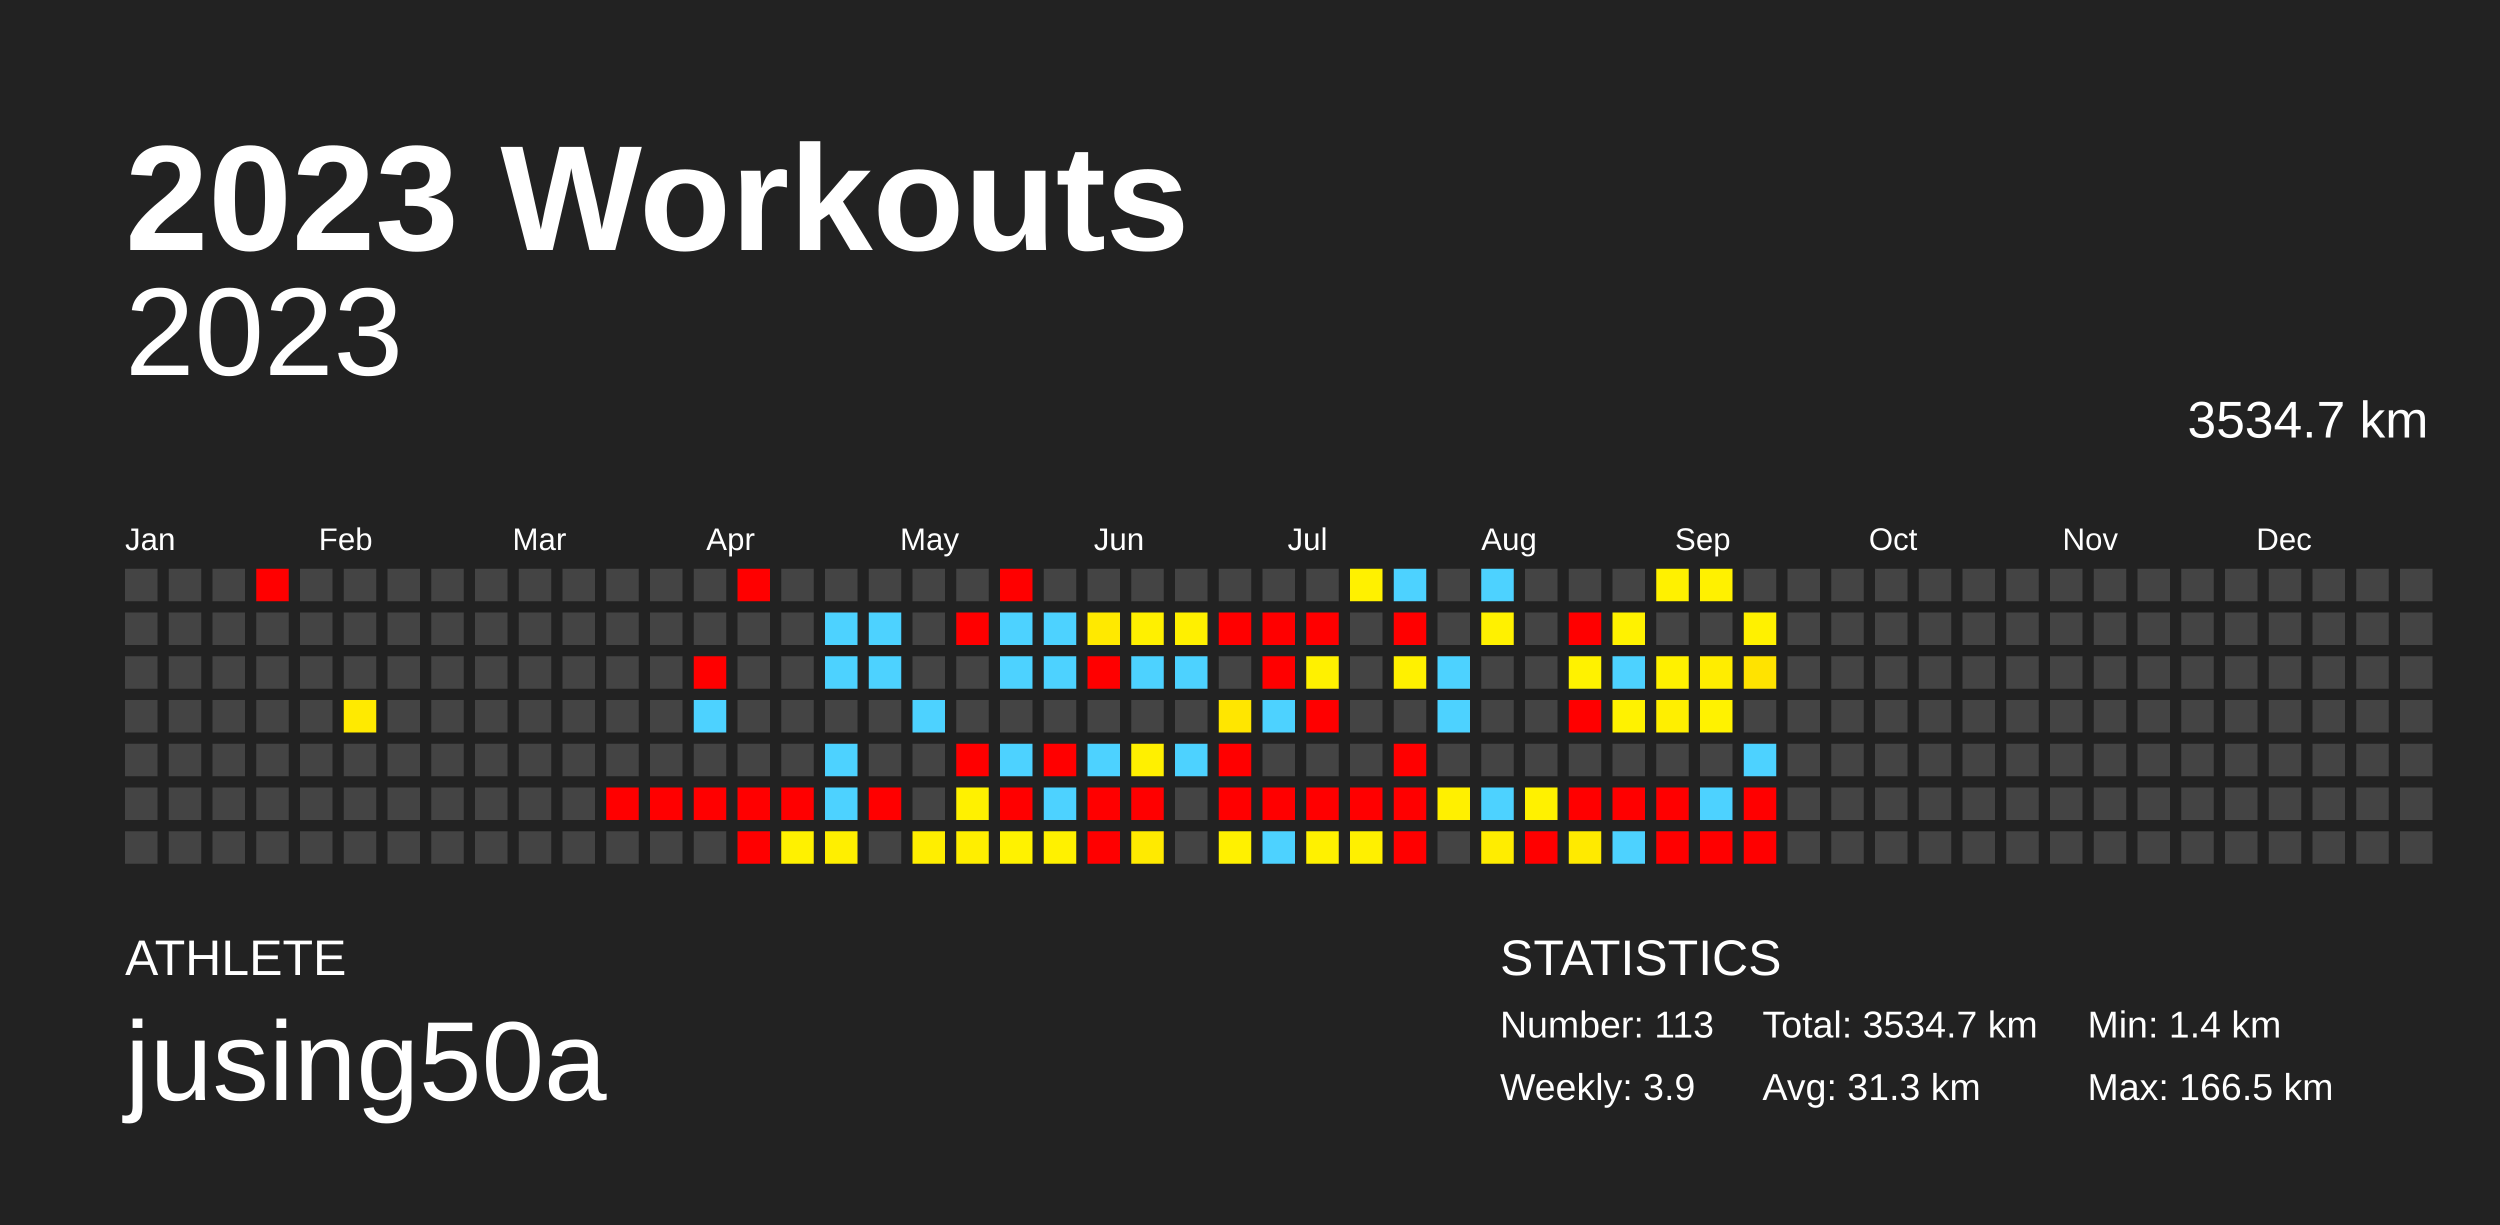
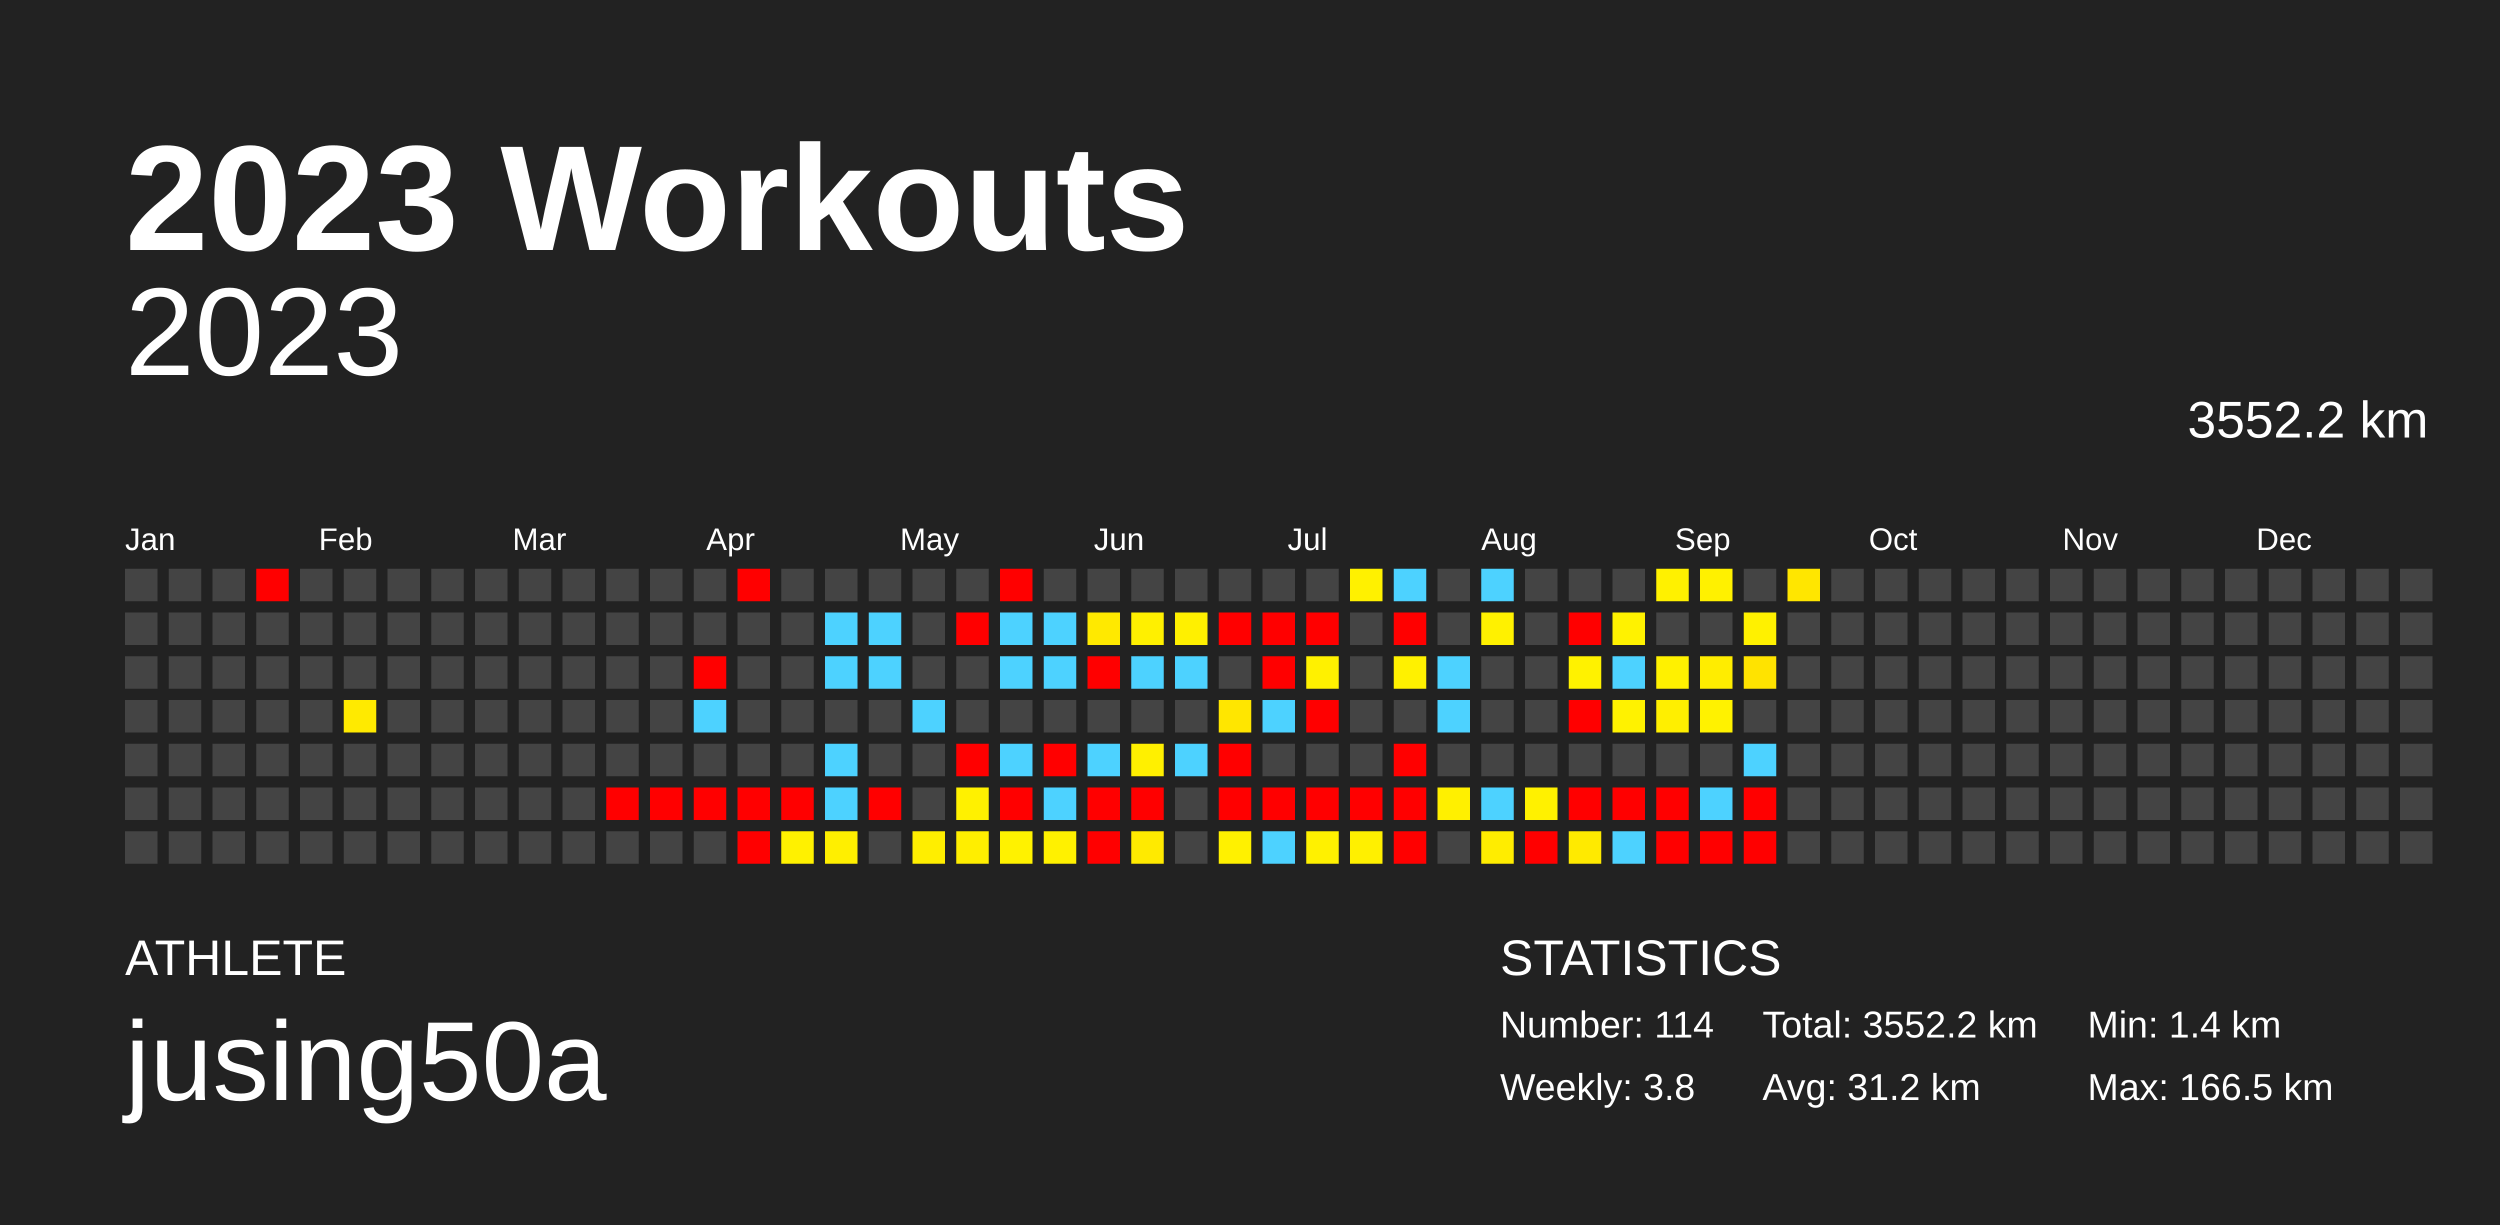
<svg xmlns="http://www.w3.org/2000/svg" baseProfile="full" height="98mm" version="1.1" viewBox="0,0,200,98" width="200mm">
  <defs />
  <rect fill="#222222" height="98" width="200" x="0" y="0" />
  <text fill="#FFFFFF" style="font-size:12px; font-family:Arial; font-weight:bold;" x="10" y="20">2023 Workouts</text>
  <text fill="#FFFFFF" style="font-size:4px; font-family:Arial" x="10" y="78">ATHLETE</text>
  <text fill="#FFFFFF" style="font-size:9px; font-family:Arial" x="10" y="88">jusing50a</text>
  <text fill="#FFFFFF" style="font-size:4px; font-family:Arial" x="120" y="78">STATISTICS</text>
-   <text fill="#FFFFFF" style="font-size:3px; font-family:Arial" x="120" y="83">Number: 113</text>
-   <text fill="#FFFFFF" style="font-size:3px; font-family:Arial" x="120" y="88">Weekly: 3.9</text>
-   <text fill="#FFFFFF" style="font-size:3px; font-family:Arial" x="141" y="83">Total: 3534.7 km</text>
-   <text fill="#FFFFFF" style="font-size:3px; font-family:Arial" x="141" y="88">Avg: 31.3 km</text>
+   <text fill="#FFFFFF" style="font-size:3px; font-family:Arial" x="120" y="83">Number: 114</text>
+   <text fill="#FFFFFF" style="font-size:3px; font-family:Arial" x="120" y="88">Weekly: 3.8</text>
+   <text fill="#FFFFFF" style="font-size:3px; font-family:Arial" x="141" y="83">Total: 3552.2 km</text>
+   <text fill="#FFFFFF" style="font-size:3px; font-family:Arial" x="141" y="88">Avg: 31.2 km</text>
  <text fill="#FFFFFF" style="font-size:3px; font-family:Arial" x="167" y="83">Min: 1.4 km</text>
  <text fill="#FFFFFF" style="font-size:3px; font-family:Arial" x="167" y="88">Max: 166.5 km</text>
  <text alignment-baseline="hanging" fill="#FFFFFF" style="font-size:10.0px; font-family:Arial;" x="10" y="30">2023</text>
-   <text alignment-baseline="hanging" fill="#FFFFFF" style="font-size:4.125px; font-family:Arial;" x="175" y="35">3534.7 km</text>
+   <text alignment-baseline="hanging" fill="#FFFFFF" style="font-size:4.125px; font-family:Arial;" x="175" y="35">3552.2 km</text>
  <text fill="#FFFFFF" style="font-size:2.5px; font-family:Arial" x="10.0" y="44">Jan</text>
  <text fill="#FFFFFF" style="font-size:2.5px; font-family:Arial" x="25.5" y="44">Feb</text>
  <text fill="#FFFFFF" style="font-size:2.5px; font-family:Arial" x="41.0" y="44">Mar</text>
  <text fill="#FFFFFF" style="font-size:2.5px; font-family:Arial" x="56.5" y="44">Apr</text>
  <text fill="#FFFFFF" style="font-size:2.5px; font-family:Arial" x="72.0" y="44">May</text>
  <text fill="#FFFFFF" style="font-size:2.5px; font-family:Arial" x="87.5" y="44">Jun</text>
  <text fill="#FFFFFF" style="font-size:2.5px; font-family:Arial" x="103.0" y="44">Jul</text>
  <text fill="#FFFFFF" style="font-size:2.5px; font-family:Arial" x="118.5" y="44">Aug</text>
  <text fill="#FFFFFF" style="font-size:2.5px; font-family:Arial" x="134.0" y="44">Sep</text>
  <text fill="#FFFFFF" style="font-size:2.5px; font-family:Arial" x="149.5" y="44">Oct</text>
  <text fill="#FFFFFF" style="font-size:2.5px; font-family:Arial" x="165.0" y="44">Nov</text>
  <text fill="#FFFFFF" style="font-size:2.5px; font-family:Arial" x="180.5" y="44">Dec</text>
  <rect fill="#444444" height="2.6" width="2.6" x="10.0" y="45.5" />
  <rect fill="#444444" height="2.6" width="2.6" x="10.0" y="49.0" />
  <rect fill="#444444" height="2.6" width="2.6" x="10.0" y="52.5" />
  <rect fill="#444444" height="2.6" width="2.6" x="10.0" y="56.0" />
  <rect fill="#444444" height="2.6" width="2.6" x="10.0" y="59.5" />
  <rect fill="#444444" height="2.6" width="2.6" x="10.0" y="63.0" />
  <rect fill="#444444" height="2.6" width="2.6" x="10.0" y="66.5" />
  <rect fill="#444444" height="2.6" width="2.6" x="13.5" y="45.5" />
  <rect fill="#444444" height="2.6" width="2.6" x="13.5" y="49.0" />
  <rect fill="#444444" height="2.6" width="2.6" x="13.5" y="52.5" />
  <rect fill="#444444" height="2.6" width="2.6" x="13.5" y="56.0" />
  <rect fill="#444444" height="2.6" width="2.6" x="13.5" y="59.5" />
  <rect fill="#444444" height="2.6" width="2.6" x="13.5" y="63.0" />
  <rect fill="#444444" height="2.6" width="2.6" x="13.5" y="66.5" />
  <rect fill="#444444" height="2.6" width="2.6" x="17.0" y="45.5" />
  <rect fill="#444444" height="2.6" width="2.6" x="17.0" y="49.0" />
  <rect fill="#444444" height="2.6" width="2.6" x="17.0" y="52.5" />
  <rect fill="#444444" height="2.6" width="2.6" x="17.0" y="56.0" />
  <rect fill="#444444" height="2.6" width="2.6" x="17.0" y="59.5" />
  <rect fill="#444444" height="2.6" width="2.6" x="17.0" y="63.0" />
  <rect fill="#444444" height="2.6" width="2.6" x="17.0" y="66.5" />
  <rect fill="red" height="2.6" width="2.6" x="20.5" y="45.5" />
  <rect fill="#444444" height="2.6" width="2.6" x="20.5" y="49.0" />
  <rect fill="#444444" height="2.6" width="2.6" x="20.5" y="52.5" />
  <rect fill="#444444" height="2.6" width="2.6" x="20.5" y="56.0" />
  <rect fill="#444444" height="2.6" width="2.6" x="20.5" y="59.5" />
  <rect fill="#444444" height="2.6" width="2.6" x="20.5" y="63.0" />
  <rect fill="#444444" height="2.6" width="2.6" x="20.5" y="66.5" />
  <rect fill="#444444" height="2.6" width="2.6" x="24.0" y="45.5" />
  <rect fill="#444444" height="2.6" width="2.6" x="24.0" y="49.0" />
  <rect fill="#444444" height="2.6" width="2.6" x="24.0" y="52.5" />
  <rect fill="#444444" height="2.6" width="2.6" x="24.0" y="56.0" />
  <rect fill="#444444" height="2.6" width="2.6" x="24.0" y="59.5" />
  <rect fill="#444444" height="2.6" width="2.6" x="24.0" y="63.0" />
  <rect fill="#444444" height="2.6" width="2.6" x="24.0" y="66.5" />
  <rect fill="#444444" height="2.6" width="2.6" x="27.5" y="45.5" />
  <rect fill="#444444" height="2.6" width="2.6" x="27.5" y="49.0" />
  <rect fill="#444444" height="2.6" width="2.6" x="27.5" y="52.5" />
  <rect fill="#ffea00" height="2.6" width="2.6" x="27.5" y="56.0" />
  <rect fill="#444444" height="2.6" width="2.6" x="27.5" y="59.5" />
  <rect fill="#444444" height="2.6" width="2.6" x="27.5" y="63.0" />
  <rect fill="#444444" height="2.6" width="2.6" x="27.5" y="66.5" />
  <rect fill="#444444" height="2.6" width="2.6" x="31.0" y="45.5" />
  <rect fill="#444444" height="2.6" width="2.6" x="31.0" y="49.0" />
  <rect fill="#444444" height="2.6" width="2.6" x="31.0" y="52.5" />
  <rect fill="#444444" height="2.6" width="2.6" x="31.0" y="56.0" />
  <rect fill="#444444" height="2.6" width="2.6" x="31.0" y="59.5" />
  <rect fill="#444444" height="2.6" width="2.6" x="31.0" y="63.0" />
  <rect fill="#444444" height="2.6" width="2.6" x="31.0" y="66.5" />
  <rect fill="#444444" height="2.6" width="2.6" x="34.5" y="45.5" />
  <rect fill="#444444" height="2.6" width="2.6" x="34.5" y="49.0" />
  <rect fill="#444444" height="2.6" width="2.6" x="34.5" y="52.5" />
  <rect fill="#444444" height="2.6" width="2.6" x="34.5" y="56.0" />
  <rect fill="#444444" height="2.6" width="2.6" x="34.5" y="59.5" />
  <rect fill="#444444" height="2.6" width="2.6" x="34.5" y="63.0" />
  <rect fill="#444444" height="2.6" width="2.6" x="34.5" y="66.5" />
  <rect fill="#444444" height="2.6" width="2.6" x="38.0" y="45.5" />
  <rect fill="#444444" height="2.6" width="2.6" x="38.0" y="49.0" />
  <rect fill="#444444" height="2.6" width="2.6" x="38.0" y="52.5" />
  <rect fill="#444444" height="2.6" width="2.6" x="38.0" y="56.0" />
  <rect fill="#444444" height="2.6" width="2.6" x="38.0" y="59.5" />
  <rect fill="#444444" height="2.6" width="2.6" x="38.0" y="63.0" />
  <rect fill="#444444" height="2.6" width="2.6" x="38.0" y="66.5" />
  <rect fill="#444444" height="2.6" width="2.6" x="41.5" y="45.5" />
  <rect fill="#444444" height="2.6" width="2.6" x="41.5" y="49.0" />
  <rect fill="#444444" height="2.6" width="2.6" x="41.5" y="52.5" />
  <rect fill="#444444" height="2.6" width="2.6" x="41.5" y="56.0" />
  <rect fill="#444444" height="2.6" width="2.6" x="41.5" y="59.5" />
  <rect fill="#444444" height="2.6" width="2.6" x="41.5" y="63.0" />
  <rect fill="#444444" height="2.6" width="2.6" x="41.5" y="66.5" />
  <rect fill="#444444" height="2.6" width="2.6" x="45.0" y="45.5" />
  <rect fill="#444444" height="2.6" width="2.6" x="45.0" y="49.0" />
  <rect fill="#444444" height="2.6" width="2.6" x="45.0" y="52.5" />
  <rect fill="#444444" height="2.6" width="2.6" x="45.0" y="56.0" />
  <rect fill="#444444" height="2.6" width="2.6" x="45.0" y="59.5" />
  <rect fill="#444444" height="2.6" width="2.6" x="45.0" y="63.0" />
  <rect fill="#444444" height="2.6" width="2.6" x="45.0" y="66.5" />
  <rect fill="#444444" height="2.6" width="2.6" x="48.5" y="45.5" />
  <rect fill="#444444" height="2.6" width="2.6" x="48.5" y="49.0" />
  <rect fill="#444444" height="2.6" width="2.6" x="48.5" y="52.5" />
  <rect fill="#444444" height="2.6" width="2.6" x="48.5" y="56.0" />
  <rect fill="#444444" height="2.6" width="2.6" x="48.5" y="59.5" />
  <rect fill="red" height="2.6" width="2.6" x="48.5" y="63.0" />
  <rect fill="#444444" height="2.6" width="2.6" x="48.5" y="66.5" />
  <rect fill="#444444" height="2.6" width="2.6" x="52.0" y="45.5" />
  <rect fill="#444444" height="2.6" width="2.6" x="52.0" y="49.0" />
  <rect fill="#444444" height="2.6" width="2.6" x="52.0" y="52.5" />
  <rect fill="#444444" height="2.6" width="2.6" x="52.0" y="56.0" />
  <rect fill="#444444" height="2.6" width="2.6" x="52.0" y="59.5" />
  <rect fill="red" height="2.6" width="2.6" x="52.0" y="63.0" />
  <rect fill="#444444" height="2.6" width="2.6" x="52.0" y="66.5" />
  <rect fill="#444444" height="2.6" width="2.6" x="55.5" y="45.5" />
  <rect fill="#444444" height="2.6" width="2.6" x="55.5" y="49.0" />
  <rect fill="red" height="2.6" width="2.6" x="55.5" y="52.5" />
  <rect fill="#4dd2ff" height="2.6" width="2.6" x="55.5" y="56.0" />
  <rect fill="#444444" height="2.6" width="2.6" x="55.5" y="59.5" />
  <rect fill="red" height="2.6" width="2.6" x="55.5" y="63.0" />
  <rect fill="#444444" height="2.6" width="2.6" x="55.5" y="66.5" />
  <rect fill="red" height="2.6" width="2.6" x="59.0" y="45.5" />
  <rect fill="#444444" height="2.6" width="2.6" x="59.0" y="49.0" />
  <rect fill="#444444" height="2.6" width="2.6" x="59.0" y="52.5" />
  <rect fill="#444444" height="2.6" width="2.6" x="59.0" y="56.0" />
  <rect fill="#444444" height="2.6" width="2.6" x="59.0" y="59.5" />
  <rect fill="red" height="2.6" width="2.6" x="59.0" y="63.0" />
  <rect fill="red" height="2.6" width="2.6" x="59.0" y="66.5" />
  <rect fill="#444444" height="2.6" width="2.6" x="62.5" y="45.5" />
  <rect fill="#444444" height="2.6" width="2.6" x="62.5" y="49.0" />
  <rect fill="#444444" height="2.6" width="2.6" x="62.5" y="52.5" />
  <rect fill="#444444" height="2.6" width="2.6" x="62.5" y="56.0" />
  <rect fill="#444444" height="2.6" width="2.6" x="62.5" y="59.5" />
  <rect fill="red" height="2.6" width="2.6" x="62.5" y="63.0" />
  <rect fill="#fff100" height="2.6" width="2.6" x="62.5" y="66.5" />
  <rect fill="#444444" height="2.6" width="2.6" x="66.0" y="45.5" />
  <rect fill="#4dd2ff" height="2.6" width="2.6" x="66.0" y="49.0" />
  <rect fill="#4dd2ff" height="2.6" width="2.6" x="66.0" y="52.5" />
  <rect fill="#444444" height="2.6" width="2.6" x="66.0" y="56.0" />
  <rect fill="#4dd2ff" height="2.6" width="2.6" x="66.0" y="59.5" />
  <rect fill="#4dd2ff" height="2.6" width="2.6" x="66.0" y="63.0" />
  <rect fill="#ffef00" height="2.6" width="2.6" x="66.0" y="66.5" />
  <rect fill="#444444" height="2.6" width="2.6" x="69.5" y="45.5" />
  <rect fill="#4dd2ff" height="2.6" width="2.6" x="69.5" y="49.0" />
  <rect fill="#4dd2ff" height="2.6" width="2.6" x="69.5" y="52.5" />
  <rect fill="#444444" height="2.6" width="2.6" x="69.5" y="56.0" />
  <rect fill="#444444" height="2.6" width="2.6" x="69.5" y="59.5" />
  <rect fill="red" height="2.6" width="2.6" x="69.5" y="63.0" />
  <rect fill="#444444" height="2.6" width="2.6" x="69.5" y="66.5" />
  <rect fill="#444444" height="2.6" width="2.6" x="73.0" y="45.5" />
  <rect fill="#444444" height="2.6" width="2.6" x="73.0" y="49.0" />
  <rect fill="#444444" height="2.6" width="2.6" x="73.0" y="52.5" />
  <rect fill="#4dd2ff" height="2.6" width="2.6" x="73.0" y="56.0" />
  <rect fill="#444444" height="2.6" width="2.6" x="73.0" y="59.5" />
  <rect fill="#444444" height="2.6" width="2.6" x="73.0" y="63.0" />
  <rect fill="#ffee00" height="2.6" width="2.6" x="73.0" y="66.5" />
  <rect fill="#444444" height="2.6" width="2.6" x="76.5" y="45.5" />
  <rect fill="red" height="2.6" width="2.6" x="76.5" y="49.0" />
  <rect fill="#444444" height="2.6" width="2.6" x="76.5" y="52.5" />
  <rect fill="#444444" height="2.6" width="2.6" x="76.5" y="56.0" />
  <rect fill="red" height="2.6" width="2.6" x="76.5" y="59.5" />
  <rect fill="#fff100" height="2.6" width="2.6" x="76.5" y="63.0" />
  <rect fill="#ffee00" height="2.6" width="2.6" x="76.5" y="66.5" />
  <rect fill="red" height="2.6" width="2.6" x="80.0" y="45.5" />
  <rect fill="#4dd2ff" height="2.6" width="2.6" x="80.0" y="49.0" />
  <rect fill="#4dd2ff" height="2.6" width="2.6" x="80.0" y="52.5" />
  <rect fill="#444444" height="2.6" width="2.6" x="80.0" y="56.0" />
  <rect fill="#4dd2ff" height="2.6" width="2.6" x="80.0" y="59.5" />
  <rect fill="red" height="2.6" width="2.6" x="80.0" y="63.0" />
  <rect fill="#fff200" height="2.6" width="2.6" x="80.0" y="66.5" />
  <rect fill="#444444" height="2.6" width="2.6" x="83.5" y="45.5" />
  <rect fill="#4dd2ff" height="2.6" width="2.6" x="83.5" y="49.0" />
  <rect fill="#4dd2ff" height="2.6" width="2.6" x="83.5" y="52.5" />
  <rect fill="#444444" height="2.6" width="2.6" x="83.5" y="56.0" />
  <rect fill="red" height="2.6" width="2.6" x="83.5" y="59.5" />
  <rect fill="#4dd2ff" height="2.6" width="2.6" x="83.5" y="63.0" />
  <rect fill="#fff100" height="2.6" width="2.6" x="83.5" y="66.5" />
  <rect fill="#444444" height="2.6" width="2.6" x="87.0" y="45.5" />
  <rect fill="#ffe900" height="2.6" width="2.6" x="87.0" y="49.0" />
  <rect fill="red" height="2.6" width="2.6" x="87.0" y="52.5" />
  <rect fill="#444444" height="2.6" width="2.6" x="87.0" y="56.0" />
  <rect fill="#4dd2ff" height="2.6" width="2.6" x="87.0" y="59.5" />
  <rect fill="red" height="2.6" width="2.6" x="87.0" y="63.0" />
  <rect fill="red" height="2.6" width="2.6" x="87.0" y="66.5" />
  <rect fill="#444444" height="2.6" width="2.6" x="90.5" y="45.5" />
  <rect fill="#fff000" height="2.6" width="2.6" x="90.5" y="49.0" />
  <rect fill="#4dd2ff" height="2.6" width="2.6" x="90.5" y="52.5" />
  <rect fill="#444444" height="2.6" width="2.6" x="90.5" y="56.0" />
  <rect fill="#fff000" height="2.6" width="2.6" x="90.5" y="59.5" />
  <rect fill="red" height="2.6" width="2.6" x="90.5" y="63.0" />
  <rect fill="#ffea00" height="2.6" width="2.6" x="90.5" y="66.5" />
  <rect fill="#444444" height="2.6" width="2.6" x="94.0" y="45.5" />
  <rect fill="#fff000" height="2.6" width="2.6" x="94.0" y="49.0" />
  <rect fill="#4dd2ff" height="2.6" width="2.6" x="94.0" y="52.5" />
  <rect fill="#444444" height="2.6" width="2.6" x="94.0" y="56.0" />
  <rect fill="#4dd2ff" height="2.6" width="2.6" x="94.0" y="59.5" />
  <rect fill="#444444" height="2.6" width="2.6" x="94.0" y="63.0" />
  <rect fill="#444444" height="2.6" width="2.6" x="94.0" y="66.5" />
  <rect fill="#444444" height="2.6" width="2.6" x="97.5" y="45.5" />
  <rect fill="red" height="2.6" width="2.6" x="97.5" y="49.0" />
  <rect fill="#444444" height="2.6" width="2.6" x="97.5" y="52.5" />
  <rect fill="#ffe600" height="2.6" width="2.6" x="97.5" y="56.0" />
  <rect fill="red" height="2.6" width="2.6" x="97.5" y="59.5" />
  <rect fill="red" height="2.6" width="2.6" x="97.5" y="63.0" />
  <rect fill="#fff100" height="2.6" width="2.6" x="97.5" y="66.5" />
  <rect fill="#444444" height="2.6" width="2.6" x="101.0" y="45.5" />
  <rect fill="red" height="2.6" width="2.6" x="101.0" y="49.0" />
  <rect fill="red" height="2.6" width="2.6" x="101.0" y="52.5" />
  <rect fill="#4dd2ff" height="2.6" width="2.6" x="101.0" y="56.0" />
  <rect fill="#444444" height="2.6" width="2.6" x="101.0" y="59.5" />
  <rect fill="red" height="2.6" width="2.6" x="101.0" y="63.0" />
  <rect fill="#4dd2ff" height="2.6" width="2.6" x="101.0" y="66.5" />
  <rect fill="#444444" height="2.6" width="2.6" x="104.5" y="45.5" />
  <rect fill="red" height="2.6" width="2.6" x="104.5" y="49.0" />
  <rect fill="#fff100" height="2.6" width="2.6" x="104.5" y="52.5" />
  <rect fill="red" height="2.6" width="2.6" x="104.5" y="56.0" />
  <rect fill="#444444" height="2.6" width="2.6" x="104.5" y="59.5" />
  <rect fill="red" height="2.6" width="2.6" x="104.5" y="63.0" />
  <rect fill="#fff100" height="2.6" width="2.6" x="104.5" y="66.5" />
  <rect fill="#fff100" height="2.6" width="2.6" x="108.0" y="45.5" />
  <rect fill="#444444" height="2.6" width="2.6" x="108.0" y="49.0" />
  <rect fill="#444444" height="2.6" width="2.6" x="108.0" y="52.5" />
  <rect fill="#444444" height="2.6" width="2.6" x="108.0" y="56.0" />
  <rect fill="#444444" height="2.6" width="2.6" x="108.0" y="59.5" />
  <rect fill="red" height="2.6" width="2.6" x="108.0" y="63.0" />
  <rect fill="#fff000" height="2.6" width="2.6" x="108.0" y="66.5" />
  <rect fill="#4dd2ff" height="2.6" width="2.6" x="111.5" y="45.5" />
  <rect fill="red" height="2.6" width="2.6" x="111.5" y="49.0" />
  <rect fill="#fff100" height="2.6" width="2.6" x="111.5" y="52.5" />
  <rect fill="#444444" height="2.6" width="2.6" x="111.5" y="56.0" />
  <rect fill="red" height="2.6" width="2.6" x="111.5" y="59.5" />
  <rect fill="red" height="2.6" width="2.6" x="111.5" y="63.0" />
  <rect fill="red" height="2.6" width="2.6" x="111.5" y="66.5" />
  <rect fill="#444444" height="2.6" width="2.6" x="115.0" y="45.5" />
  <rect fill="#444444" height="2.6" width="2.6" x="115.0" y="49.0" />
  <rect fill="#4dd2ff" height="2.6" width="2.6" x="115.0" y="52.5" />
  <rect fill="#4dd2ff" height="2.6" width="2.6" x="115.0" y="56.0" />
  <rect fill="#444444" height="2.6" width="2.6" x="115.0" y="59.5" />
  <rect fill="#fff000" height="2.6" width="2.6" x="115.0" y="63.0" />
  <rect fill="#444444" height="2.6" width="2.6" x="115.0" y="66.5" />
  <rect fill="#4dd2ff" height="2.6" width="2.6" x="118.5" y="45.5" />
  <rect fill="#fff100" height="2.6" width="2.6" x="118.5" y="49.0" />
  <rect fill="#444444" height="2.6" width="2.6" x="118.5" y="52.5" />
  <rect fill="#444444" height="2.6" width="2.6" x="118.5" y="56.0" />
  <rect fill="#444444" height="2.6" width="2.6" x="118.5" y="59.5" />
  <rect fill="#4dd2ff" height="2.6" width="2.6" x="118.5" y="63.0" />
  <rect fill="#ffed00" height="2.6" width="2.6" x="118.5" y="66.5" />
  <rect fill="#444444" height="2.6" width="2.6" x="122.0" y="45.5" />
  <rect fill="#444444" height="2.6" width="2.6" x="122.0" y="49.0" />
  <rect fill="#444444" height="2.6" width="2.6" x="122.0" y="52.5" />
  <rect fill="#444444" height="2.6" width="2.6" x="122.0" y="56.0" />
  <rect fill="#444444" height="2.6" width="2.6" x="122.0" y="59.5" />
  <rect fill="#fff100" height="2.6" width="2.6" x="122.0" y="63.0" />
  <rect fill="red" height="2.6" width="2.6" x="122.0" y="66.5" />
  <rect fill="#444444" height="2.6" width="2.6" x="125.5" y="45.5" />
  <rect fill="red" height="2.6" width="2.6" x="125.5" y="49.0" />
  <rect fill="#fff200" height="2.6" width="2.6" x="125.5" y="52.5" />
  <rect fill="red" height="2.6" width="2.6" x="125.5" y="56.0" />
  <rect fill="#444444" height="2.6" width="2.6" x="125.5" y="59.5" />
  <rect fill="red" height="2.6" width="2.6" x="125.5" y="63.0" />
  <rect fill="#ffea00" height="2.6" width="2.6" x="125.5" y="66.5" />
  <rect fill="#444444" height="2.6" width="2.6" x="129.0" y="45.5" />
  <rect fill="#fff200" height="2.6" width="2.6" x="129.0" y="49.0" />
  <rect fill="#4dd2ff" height="2.6" width="2.6" x="129.0" y="52.5" />
  <rect fill="#fff200" height="2.6" width="2.6" x="129.0" y="56.0" />
  <rect fill="#444444" height="2.6" width="2.6" x="129.0" y="59.5" />
  <rect fill="red" height="2.6" width="2.6" x="129.0" y="63.0" />
  <rect fill="#4dd2ff" height="2.6" width="2.6" x="129.0" y="66.5" />
  <rect fill="#fff100" height="2.6" width="2.6" x="132.5" y="45.5" />
  <rect fill="#444444" height="2.6" width="2.6" x="132.5" y="49.0" />
  <rect fill="#fff100" height="2.6" width="2.6" x="132.5" y="52.5" />
  <rect fill="#ffef00" height="2.6" width="2.6" x="132.5" y="56.0" />
  <rect fill="#444444" height="2.6" width="2.6" x="132.5" y="59.5" />
  <rect fill="red" height="2.6" width="2.6" x="132.5" y="63.0" />
  <rect fill="red" height="2.6" width="2.6" x="132.5" y="66.5" />
  <rect fill="#fff100" height="2.6" width="2.6" x="136.0" y="45.5" />
  <rect fill="#444444" height="2.6" width="2.6" x="136.0" y="49.0" />
  <rect fill="#ffed00" height="2.6" width="2.6" x="136.0" y="52.5" />
  <rect fill="#fff200" height="2.6" width="2.6" x="136.0" y="56.0" />
  <rect fill="#444444" height="2.6" width="2.6" x="136.0" y="59.5" />
  <rect fill="#4dd2ff" height="2.6" width="2.6" x="136.0" y="63.0" />
  <rect fill="red" height="2.6" width="2.6" x="136.0" y="66.5" />
  <rect fill="#444444" height="2.6" width="2.6" x="139.5" y="45.5" />
  <rect fill="#fff100" height="2.6" width="2.6" x="139.5" y="49.0" />
  <rect fill="#ffe300" height="2.6" width="2.6" x="139.5" y="52.5" />
  <rect fill="#444444" height="2.6" width="2.6" x="139.5" y="56.0" />
  <rect fill="#4dd2ff" height="2.6" width="2.6" x="139.5" y="59.5" />
  <rect fill="red" height="2.6" width="2.6" x="139.5" y="63.0" />
  <rect fill="red" height="2.6" width="2.6" x="139.5" y="66.5" />
-   <rect fill="#444444" height="2.6" width="2.6" x="143.0" y="45.5" />
+   <rect fill="#ffe600" height="2.6" width="2.6" x="143.0" y="45.5" />
  <rect fill="#444444" height="2.6" width="2.6" x="143.0" y="49.0" />
  <rect fill="#444444" height="2.6" width="2.6" x="143.0" y="52.5" />
  <rect fill="#444444" height="2.6" width="2.6" x="143.0" y="56.0" />
  <rect fill="#444444" height="2.6" width="2.6" x="143.0" y="59.5" />
  <rect fill="#444444" height="2.6" width="2.6" x="143.0" y="63.0" />
  <rect fill="#444444" height="2.6" width="2.6" x="143.0" y="66.5" />
  <rect fill="#444444" height="2.6" width="2.6" x="146.5" y="45.5" />
  <rect fill="#444444" height="2.6" width="2.6" x="146.5" y="49.0" />
  <rect fill="#444444" height="2.6" width="2.6" x="146.5" y="52.5" />
  <rect fill="#444444" height="2.6" width="2.6" x="146.5" y="56.0" />
  <rect fill="#444444" height="2.6" width="2.6" x="146.5" y="59.5" />
  <rect fill="#444444" height="2.6" width="2.6" x="146.5" y="63.0" />
  <rect fill="#444444" height="2.6" width="2.6" x="146.5" y="66.5" />
  <rect fill="#444444" height="2.6" width="2.6" x="150.0" y="45.5" />
  <rect fill="#444444" height="2.6" width="2.6" x="150.0" y="49.0" />
  <rect fill="#444444" height="2.6" width="2.6" x="150.0" y="52.5" />
  <rect fill="#444444" height="2.6" width="2.6" x="150.0" y="56.0" />
  <rect fill="#444444" height="2.6" width="2.6" x="150.0" y="59.5" />
  <rect fill="#444444" height="2.6" width="2.6" x="150.0" y="63.0" />
  <rect fill="#444444" height="2.6" width="2.6" x="150.0" y="66.5" />
  <rect fill="#444444" height="2.6" width="2.6" x="153.5" y="45.5" />
  <rect fill="#444444" height="2.6" width="2.6" x="153.5" y="49.0" />
  <rect fill="#444444" height="2.6" width="2.6" x="153.5" y="52.5" />
  <rect fill="#444444" height="2.6" width="2.6" x="153.5" y="56.0" />
  <rect fill="#444444" height="2.6" width="2.6" x="153.5" y="59.5" />
  <rect fill="#444444" height="2.6" width="2.6" x="153.5" y="63.0" />
  <rect fill="#444444" height="2.6" width="2.6" x="153.5" y="66.5" />
  <rect fill="#444444" height="2.6" width="2.6" x="157.0" y="45.5" />
  <rect fill="#444444" height="2.6" width="2.6" x="157.0" y="49.0" />
  <rect fill="#444444" height="2.6" width="2.6" x="157.0" y="52.5" />
  <rect fill="#444444" height="2.6" width="2.6" x="157.0" y="56.0" />
  <rect fill="#444444" height="2.6" width="2.6" x="157.0" y="59.5" />
  <rect fill="#444444" height="2.6" width="2.6" x="157.0" y="63.0" />
  <rect fill="#444444" height="2.6" width="2.6" x="157.0" y="66.5" />
  <rect fill="#444444" height="2.6" width="2.6" x="160.5" y="45.5" />
  <rect fill="#444444" height="2.6" width="2.6" x="160.5" y="49.0" />
  <rect fill="#444444" height="2.6" width="2.6" x="160.5" y="52.5" />
  <rect fill="#444444" height="2.6" width="2.6" x="160.5" y="56.0" />
  <rect fill="#444444" height="2.6" width="2.6" x="160.5" y="59.5" />
  <rect fill="#444444" height="2.6" width="2.6" x="160.5" y="63.0" />
  <rect fill="#444444" height="2.6" width="2.6" x="160.5" y="66.5" />
  <rect fill="#444444" height="2.6" width="2.6" x="164.0" y="45.5" />
  <rect fill="#444444" height="2.6" width="2.6" x="164.0" y="49.0" />
  <rect fill="#444444" height="2.6" width="2.6" x="164.0" y="52.5" />
  <rect fill="#444444" height="2.6" width="2.6" x="164.0" y="56.0" />
  <rect fill="#444444" height="2.6" width="2.6" x="164.0" y="59.5" />
  <rect fill="#444444" height="2.6" width="2.6" x="164.0" y="63.0" />
  <rect fill="#444444" height="2.6" width="2.6" x="164.0" y="66.5" />
  <rect fill="#444444" height="2.6" width="2.6" x="167.5" y="45.5" />
  <rect fill="#444444" height="2.6" width="2.6" x="167.5" y="49.0" />
  <rect fill="#444444" height="2.6" width="2.6" x="167.5" y="52.5" />
  <rect fill="#444444" height="2.6" width="2.6" x="167.5" y="56.0" />
  <rect fill="#444444" height="2.6" width="2.6" x="167.5" y="59.5" />
  <rect fill="#444444" height="2.6" width="2.6" x="167.5" y="63.0" />
  <rect fill="#444444" height="2.6" width="2.6" x="167.5" y="66.5" />
  <rect fill="#444444" height="2.6" width="2.6" x="171.0" y="45.5" />
  <rect fill="#444444" height="2.6" width="2.6" x="171.0" y="49.0" />
  <rect fill="#444444" height="2.6" width="2.6" x="171.0" y="52.5" />
  <rect fill="#444444" height="2.6" width="2.6" x="171.0" y="56.0" />
  <rect fill="#444444" height="2.6" width="2.6" x="171.0" y="59.5" />
  <rect fill="#444444" height="2.6" width="2.6" x="171.0" y="63.0" />
  <rect fill="#444444" height="2.6" width="2.6" x="171.0" y="66.5" />
  <rect fill="#444444" height="2.6" width="2.6" x="174.5" y="45.5" />
  <rect fill="#444444" height="2.6" width="2.6" x="174.5" y="49.0" />
  <rect fill="#444444" height="2.6" width="2.6" x="174.5" y="52.5" />
  <rect fill="#444444" height="2.6" width="2.6" x="174.5" y="56.0" />
  <rect fill="#444444" height="2.6" width="2.6" x="174.5" y="59.5" />
  <rect fill="#444444" height="2.6" width="2.6" x="174.5" y="63.0" />
  <rect fill="#444444" height="2.6" width="2.6" x="174.5" y="66.5" />
  <rect fill="#444444" height="2.6" width="2.6" x="178.0" y="45.5" />
  <rect fill="#444444" height="2.6" width="2.6" x="178.0" y="49.0" />
  <rect fill="#444444" height="2.6" width="2.6" x="178.0" y="52.5" />
  <rect fill="#444444" height="2.6" width="2.6" x="178.0" y="56.0" />
  <rect fill="#444444" height="2.6" width="2.6" x="178.0" y="59.5" />
  <rect fill="#444444" height="2.6" width="2.6" x="178.0" y="63.0" />
  <rect fill="#444444" height="2.6" width="2.6" x="178.0" y="66.5" />
  <rect fill="#444444" height="2.6" width="2.6" x="181.5" y="45.5" />
  <rect fill="#444444" height="2.6" width="2.6" x="181.5" y="49.0" />
  <rect fill="#444444" height="2.6" width="2.6" x="181.5" y="52.5" />
  <rect fill="#444444" height="2.6" width="2.6" x="181.5" y="56.0" />
  <rect fill="#444444" height="2.6" width="2.6" x="181.5" y="59.5" />
  <rect fill="#444444" height="2.6" width="2.6" x="181.5" y="63.0" />
  <rect fill="#444444" height="2.6" width="2.6" x="181.5" y="66.5" />
  <rect fill="#444444" height="2.6" width="2.6" x="185.0" y="45.5" />
  <rect fill="#444444" height="2.6" width="2.6" x="185.0" y="49.0" />
  <rect fill="#444444" height="2.6" width="2.6" x="185.0" y="52.5" />
  <rect fill="#444444" height="2.6" width="2.6" x="185.0" y="56.0" />
  <rect fill="#444444" height="2.6" width="2.6" x="185.0" y="59.5" />
  <rect fill="#444444" height="2.6" width="2.6" x="185.0" y="63.0" />
  <rect fill="#444444" height="2.6" width="2.6" x="185.0" y="66.5" />
  <rect fill="#444444" height="2.6" width="2.6" x="188.5" y="45.5" />
  <rect fill="#444444" height="2.6" width="2.6" x="188.5" y="49.0" />
  <rect fill="#444444" height="2.6" width="2.6" x="188.5" y="52.5" />
  <rect fill="#444444" height="2.6" width="2.6" x="188.5" y="56.0" />
  <rect fill="#444444" height="2.6" width="2.6" x="188.5" y="59.5" />
  <rect fill="#444444" height="2.6" width="2.6" x="188.5" y="63.0" />
  <rect fill="#444444" height="2.6" width="2.6" x="188.5" y="66.5" />
  <rect fill="#444444" height="2.6" width="2.6" x="192.0" y="45.5" />
  <rect fill="#444444" height="2.6" width="2.6" x="192.0" y="49.0" />
  <rect fill="#444444" height="2.6" width="2.6" x="192.0" y="52.5" />
  <rect fill="#444444" height="2.6" width="2.6" x="192.0" y="56.0" />
  <rect fill="#444444" height="2.6" width="2.6" x="192.0" y="59.5" />
  <rect fill="#444444" height="2.6" width="2.6" x="192.0" y="63.0" />
  <rect fill="#444444" height="2.6" width="2.6" x="192.0" y="66.5" />
</svg>
